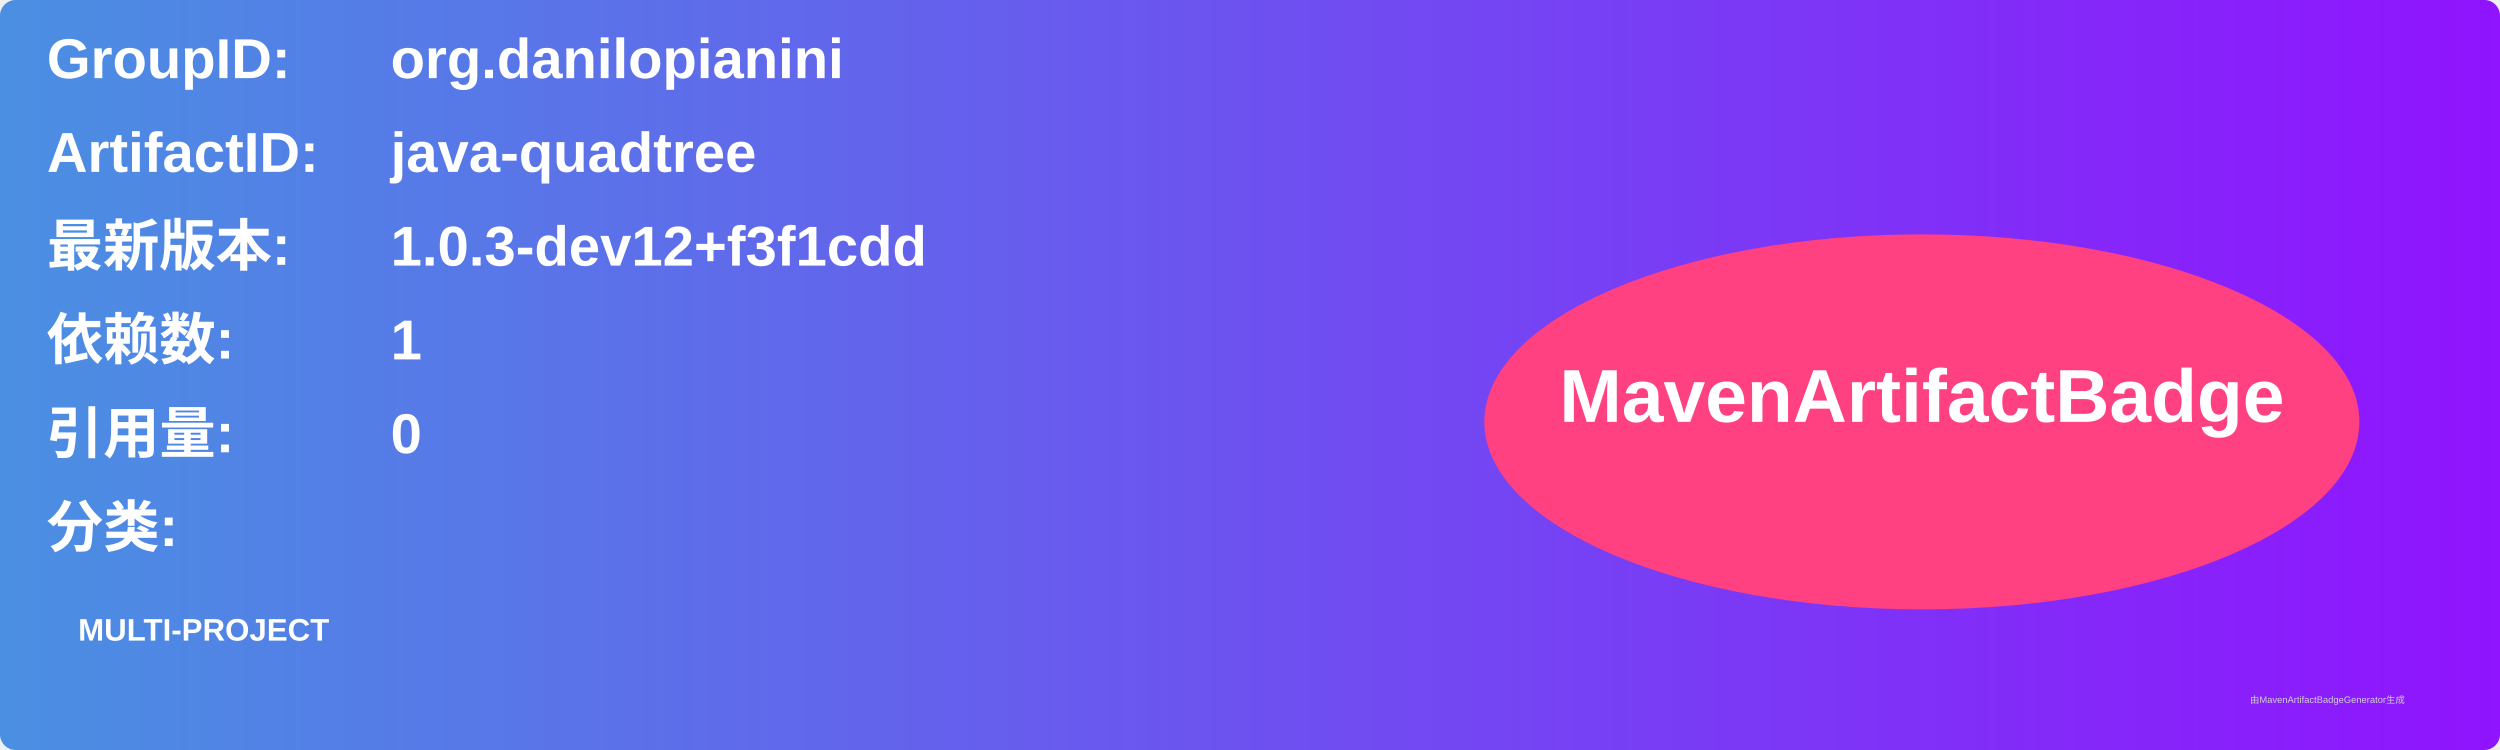
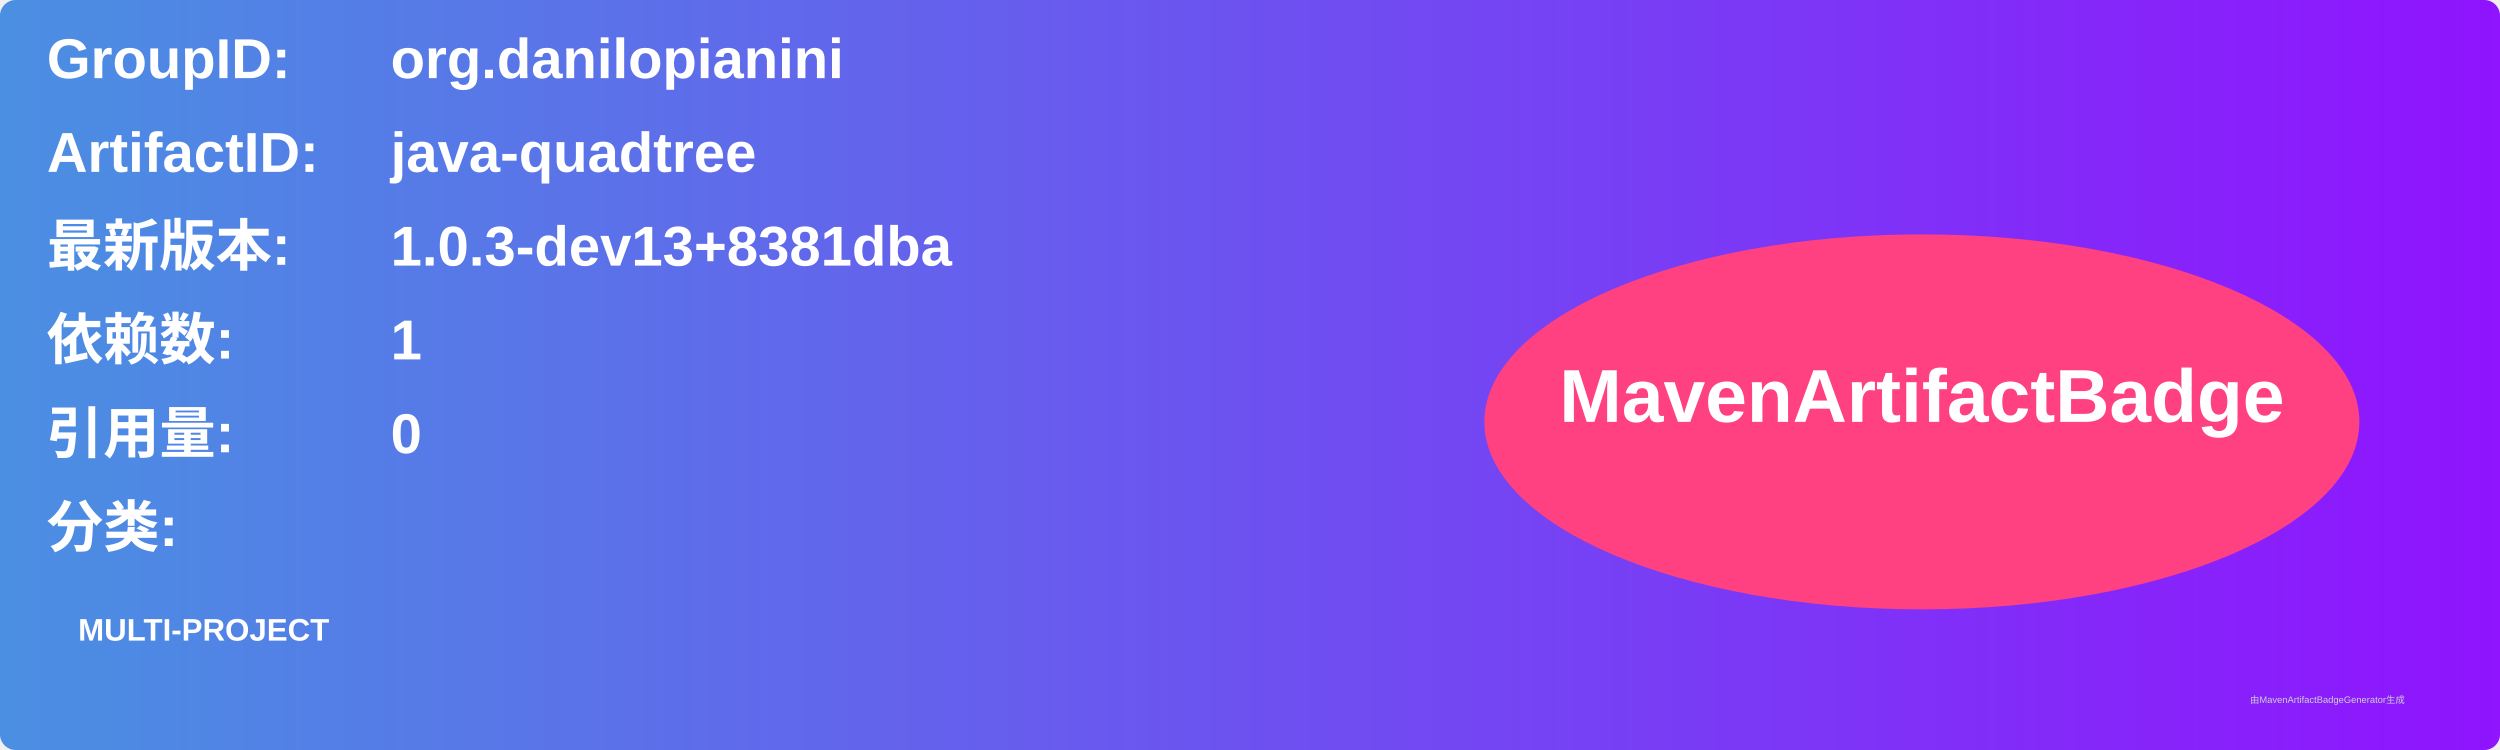
<svg xmlns="http://www.w3.org/2000/svg" width="800" height="240" viewBox="0 0 800 240">
  <linearGradient id="grad" x1="0%" y1="0%" x2="100%" y2="0%">
    <stop offset="0%" stop-color="#4a90e2" />
    <stop offset="100%" stop-color="#9013fe" />
  </linearGradient>
  <rect width="100%" height="100%" rx="5" ry="5" fill="url(#grad)" />
  <g transform="translate(15, 15)">
    <text x="0" y="10" font-family="Arial" font-size="18" fill="white" font-weight="bold" width="260">GroupID:</text>
    <text x="110" y="10" font-family="Arial" font-size="18" fill="white" font-weight="bold" width="460">org.danilopianini</text>
    <text x="0" y="40" font-family="Arial" font-size="18" fill="white" font-weight="bold" width="260">ArtifactID:</text>
    <text x="110" y="40" font-family="Arial" font-size="18" fill="white" font-weight="bold" width="460">java-quadtree</text>
    <text x="0" y="70" font-family="Arial" font-size="18" fill="white" font-weight="bold">最新版本:</text>
    <text x="110" y="70" font-family="Arial" font-size="18" fill="white" font-weight="bold">
-       <tspan font-weight="bold">1.0.3-dev12+f3f1cdd</tspan>
+       <tspan font-weight="bold">1.0.3-dev13+8381dba</tspan>
    </text>
    <text x="0" y="100" font-family="Arial" font-size="18" fill="white" font-weight="bold">依赖数: </text>
    <text x="110" y="100" font-family="Arial" font-size="18" fill="white">
      <tspan font-weight="bold">1</tspan>
    </text>
    <text x="0" y="130" font-family="Arial" font-size="18" fill="white" font-weight="bold">引用量: </text>
    <text x="110" y="130" font-family="Arial" font-size="18" fill="white">
      <tspan font-weight="bold">0</tspan>
    </text>
    <text x="0" y="160" font-family="Arial" font-size="18" fill="white" font-weight="bold">分类:</text>
    <text x="10" y="190" font-family="Arial" font-size="10" fill="white">
      <tspan font-weight="bold">MULTI-PROJECT</tspan>
    </text>
    <ellipse cx="600" cy="120" rx="140" ry="60" fill="#ff4081" />
    <text x="600" y="120" text-anchor="middle" font-family="Arial" font-size="24" fill="white" font-weight="bold">MavenArtifactBadge</text>
  </g>
  <text x="720" y="225" font-family="Arial" font-size="3" fill="#d0d0d0">由MavenArtifactBadgeGenerator生成</text>
</svg>
